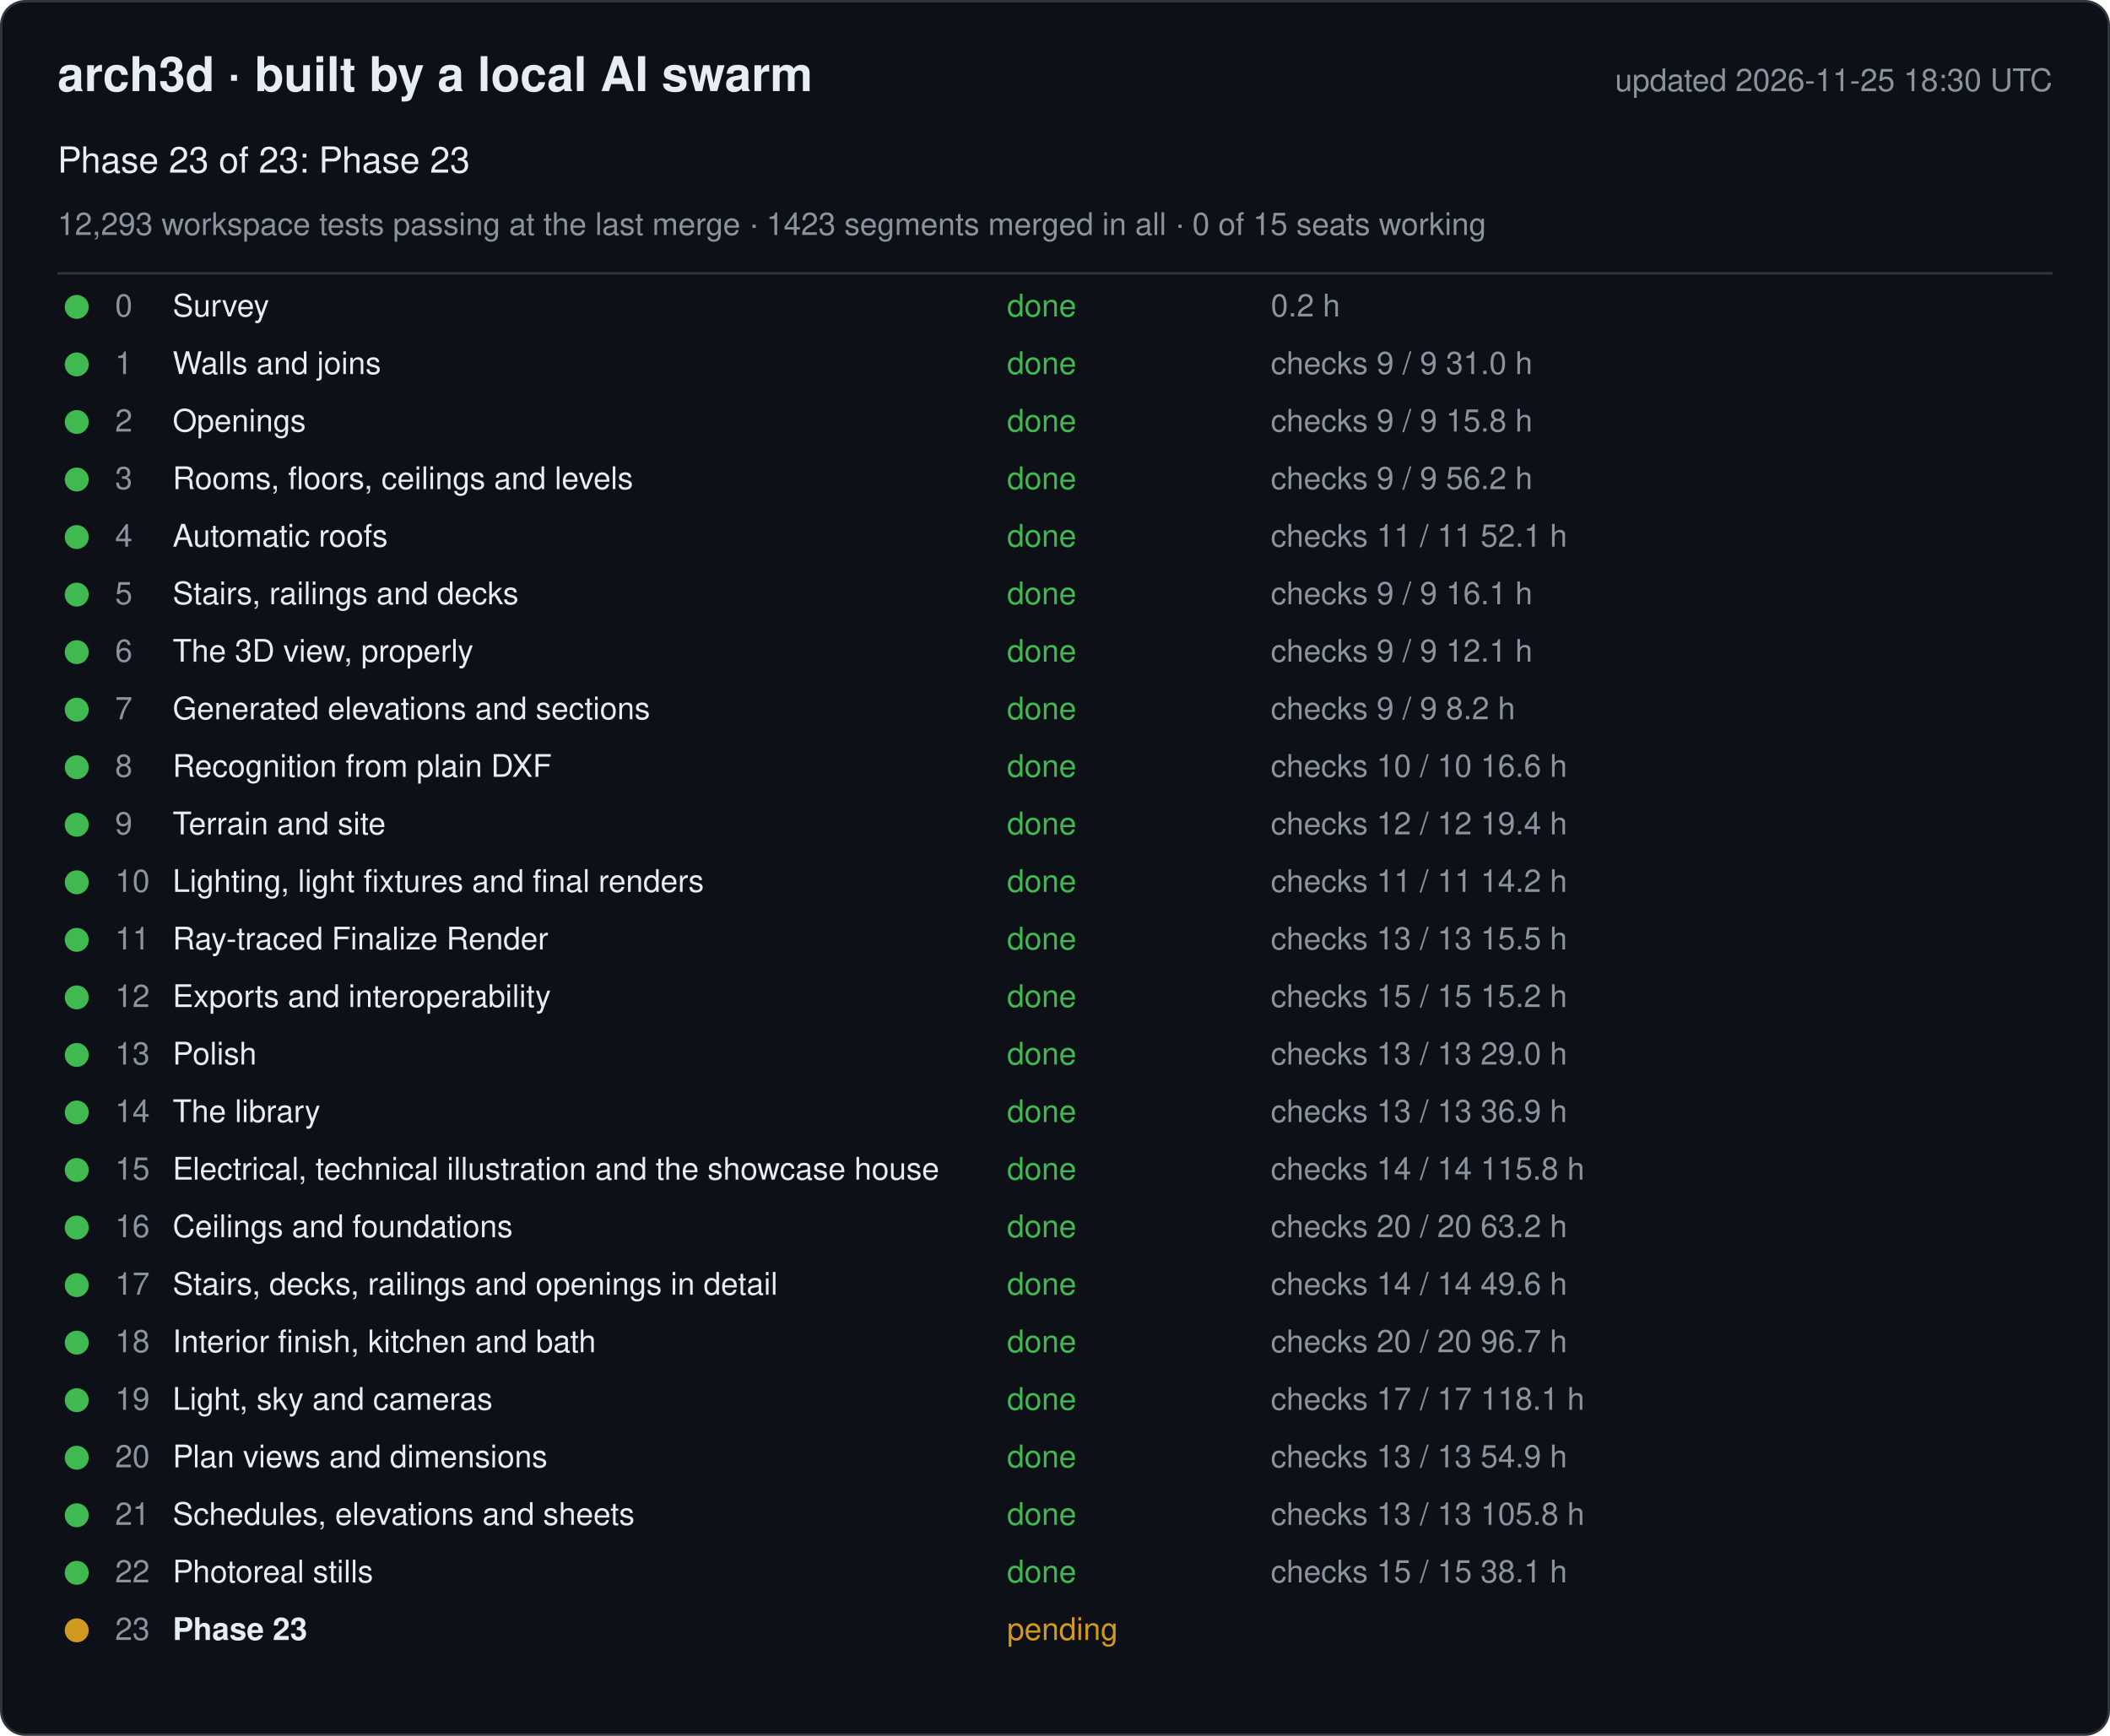
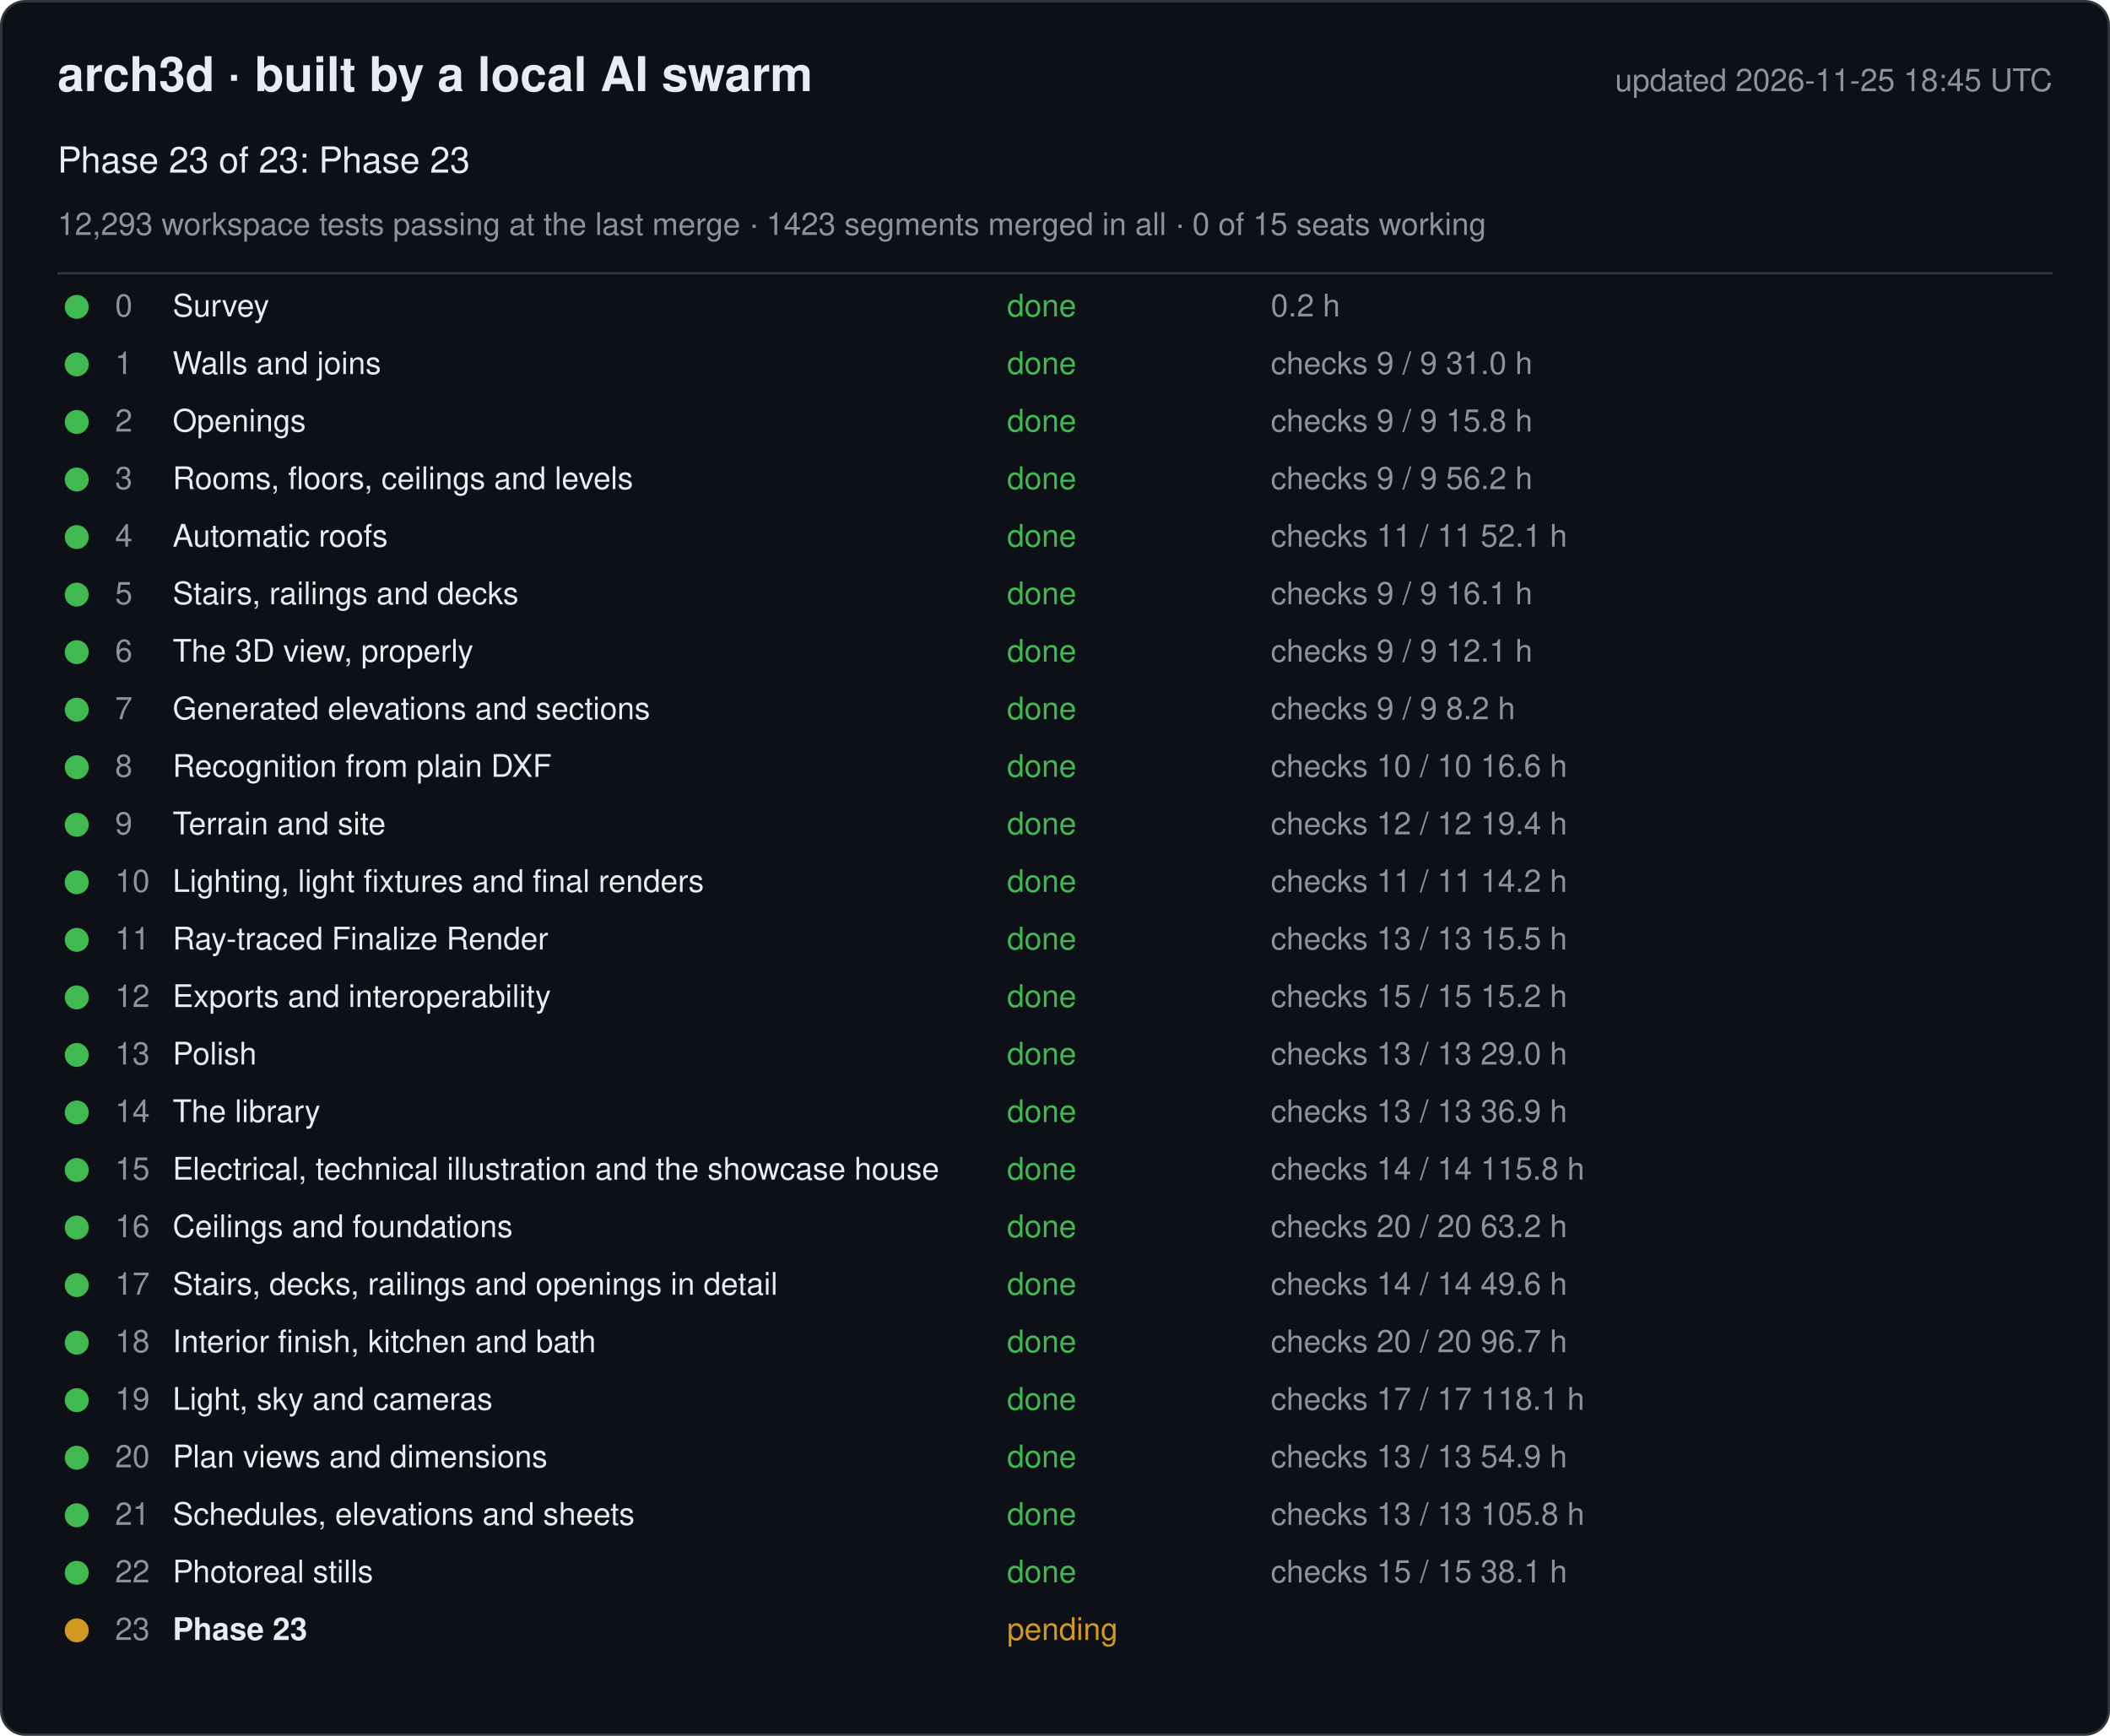
<svg xmlns="http://www.w3.org/2000/svg" width="880" height="724" viewBox="0 0 880 724" font-family="-apple-system, Segoe UI, Helvetica, Arial, sans-serif">
  <rect x="0.5" y="0.5" width="879" height="723" rx="10" fill="#0d1117" stroke="#30363d" />
  <text x="24" y="38" font-size="20" font-weight="600" fill="#e6edf3">arch3d · built by a local AI swarm</text>
-   <text x="856" y="38" font-size="13" fill="#8b949e" text-anchor="end">updated 2026-11-25 18:30 UTC</text>
+   <text x="856" y="38" font-size="13" fill="#8b949e" text-anchor="end">updated 2026-11-25 18:45 UTC</text>
  <text x="24" y="72" font-size="15" fill="#e6edf3">Phase 23 of 23: Phase 23</text>
  <text x="24" y="98" font-size="13" fill="#8b949e">12,293 workspace tests passing at the last merge · 1423 segments merged in all · 0 of 15 seats working</text>
  <line x1="24" y1="114" x2="856" y2="114" stroke="#30363d" />
  <g data-phase="0">
    <circle cx="32" cy="128" r="5" fill="#3fb950" />
    <text x="48" y="132" font-size="13" fill="#8b949e">0</text>
    <text x="72" y="132" font-size="13" fill="#e6edf3">Survey</text>
    <text x="420" y="132" font-size="13" fill="#3fb950">done</text>
    <text x="530" y="132" font-size="13" fill="#8b949e">0.2 h</text>
  </g>
  <g data-phase="1">
    <circle cx="32" cy="152" r="5" fill="#3fb950" />
    <text x="48" y="156" font-size="13" fill="#8b949e">1</text>
    <text x="72" y="156" font-size="13" fill="#e6edf3">Walls and joins</text>
    <text x="420" y="156" font-size="13" fill="#3fb950">done</text>
    <text x="530" y="156" font-size="13" fill="#8b949e">checks 9 / 9   31.0 h</text>
  </g>
  <g data-phase="2">
    <circle cx="32" cy="176" r="5" fill="#3fb950" />
    <text x="48" y="180" font-size="13" fill="#8b949e">2</text>
    <text x="72" y="180" font-size="13" fill="#e6edf3">Openings</text>
    <text x="420" y="180" font-size="13" fill="#3fb950">done</text>
    <text x="530" y="180" font-size="13" fill="#8b949e">checks 9 / 9   15.8 h</text>
  </g>
  <g data-phase="3">
    <circle cx="32" cy="200" r="5" fill="#3fb950" />
    <text x="48" y="204" font-size="13" fill="#8b949e">3</text>
    <text x="72" y="204" font-size="13" fill="#e6edf3">Rooms, floors, ceilings and levels</text>
    <text x="420" y="204" font-size="13" fill="#3fb950">done</text>
    <text x="530" y="204" font-size="13" fill="#8b949e">checks 9 / 9   56.2 h</text>
  </g>
  <g data-phase="4">
    <circle cx="32" cy="224" r="5" fill="#3fb950" />
    <text x="48" y="228" font-size="13" fill="#8b949e">4</text>
    <text x="72" y="228" font-size="13" fill="#e6edf3">Automatic roofs</text>
    <text x="420" y="228" font-size="13" fill="#3fb950">done</text>
    <text x="530" y="228" font-size="13" fill="#8b949e">checks 11 / 11   52.1 h</text>
  </g>
  <g data-phase="5">
    <circle cx="32" cy="248" r="5" fill="#3fb950" />
    <text x="48" y="252" font-size="13" fill="#8b949e">5</text>
    <text x="72" y="252" font-size="13" fill="#e6edf3">Stairs, railings and decks</text>
    <text x="420" y="252" font-size="13" fill="#3fb950">done</text>
    <text x="530" y="252" font-size="13" fill="#8b949e">checks 9 / 9   16.1 h</text>
  </g>
  <g data-phase="6">
    <circle cx="32" cy="272" r="5" fill="#3fb950" />
    <text x="48" y="276" font-size="13" fill="#8b949e">6</text>
    <text x="72" y="276" font-size="13" fill="#e6edf3">The 3D view, properly</text>
    <text x="420" y="276" font-size="13" fill="#3fb950">done</text>
    <text x="530" y="276" font-size="13" fill="#8b949e">checks 9 / 9   12.1 h</text>
  </g>
  <g data-phase="7">
    <circle cx="32" cy="296" r="5" fill="#3fb950" />
    <text x="48" y="300" font-size="13" fill="#8b949e">7</text>
    <text x="72" y="300" font-size="13" fill="#e6edf3">Generated elevations and sections</text>
    <text x="420" y="300" font-size="13" fill="#3fb950">done</text>
    <text x="530" y="300" font-size="13" fill="#8b949e">checks 9 / 9   8.2 h</text>
  </g>
  <g data-phase="8">
    <circle cx="32" cy="320" r="5" fill="#3fb950" />
    <text x="48" y="324" font-size="13" fill="#8b949e">8</text>
    <text x="72" y="324" font-size="13" fill="#e6edf3">Recognition from plain DXF</text>
    <text x="420" y="324" font-size="13" fill="#3fb950">done</text>
    <text x="530" y="324" font-size="13" fill="#8b949e">checks 10 / 10   16.6 h</text>
  </g>
  <g data-phase="9">
    <circle cx="32" cy="344" r="5" fill="#3fb950" />
    <text x="48" y="348" font-size="13" fill="#8b949e">9</text>
    <text x="72" y="348" font-size="13" fill="#e6edf3">Terrain and site</text>
    <text x="420" y="348" font-size="13" fill="#3fb950">done</text>
    <text x="530" y="348" font-size="13" fill="#8b949e">checks 12 / 12   19.4 h</text>
  </g>
  <g data-phase="10">
    <circle cx="32" cy="368" r="5" fill="#3fb950" />
    <text x="48" y="372" font-size="13" fill="#8b949e">10</text>
    <text x="72" y="372" font-size="13" fill="#e6edf3">Lighting, light fixtures and final renders</text>
    <text x="420" y="372" font-size="13" fill="#3fb950">done</text>
    <text x="530" y="372" font-size="13" fill="#8b949e">checks 11 / 11   14.2 h</text>
  </g>
  <g data-phase="11">
    <circle cx="32" cy="392" r="5" fill="#3fb950" />
    <text x="48" y="396" font-size="13" fill="#8b949e">11</text>
    <text x="72" y="396" font-size="13" fill="#e6edf3">Ray-traced Finalize Render</text>
    <text x="420" y="396" font-size="13" fill="#3fb950">done</text>
    <text x="530" y="396" font-size="13" fill="#8b949e">checks 13 / 13   15.5 h</text>
  </g>
  <g data-phase="12">
    <circle cx="32" cy="416" r="5" fill="#3fb950" />
    <text x="48" y="420" font-size="13" fill="#8b949e">12</text>
    <text x="72" y="420" font-size="13" fill="#e6edf3">Exports and interoperability</text>
    <text x="420" y="420" font-size="13" fill="#3fb950">done</text>
    <text x="530" y="420" font-size="13" fill="#8b949e">checks 15 / 15   15.2 h</text>
  </g>
  <g data-phase="13">
    <circle cx="32" cy="440" r="5" fill="#3fb950" />
    <text x="48" y="444" font-size="13" fill="#8b949e">13</text>
    <text x="72" y="444" font-size="13" fill="#e6edf3">Polish</text>
    <text x="420" y="444" font-size="13" fill="#3fb950">done</text>
    <text x="530" y="444" font-size="13" fill="#8b949e">checks 13 / 13   29.0 h</text>
  </g>
  <g data-phase="14">
    <circle cx="32" cy="464" r="5" fill="#3fb950" />
    <text x="48" y="468" font-size="13" fill="#8b949e">14</text>
    <text x="72" y="468" font-size="13" fill="#e6edf3">The library</text>
    <text x="420" y="468" font-size="13" fill="#3fb950">done</text>
    <text x="530" y="468" font-size="13" fill="#8b949e">checks 13 / 13   36.9 h</text>
  </g>
  <g data-phase="15">
    <circle cx="32" cy="488" r="5" fill="#3fb950" />
    <text x="48" y="492" font-size="13" fill="#8b949e">15</text>
    <text x="72" y="492" font-size="13" fill="#e6edf3">Electrical, technical illustration and the showcase house</text>
    <text x="420" y="492" font-size="13" fill="#3fb950">done</text>
    <text x="530" y="492" font-size="13" fill="#8b949e">checks 14 / 14   115.8 h</text>
  </g>
  <g data-phase="16">
    <circle cx="32" cy="512" r="5" fill="#3fb950" />
    <text x="48" y="516" font-size="13" fill="#8b949e">16</text>
    <text x="72" y="516" font-size="13" fill="#e6edf3">Ceilings and foundations</text>
    <text x="420" y="516" font-size="13" fill="#3fb950">done</text>
    <text x="530" y="516" font-size="13" fill="#8b949e">checks 20 / 20   63.2 h</text>
  </g>
  <g data-phase="17">
    <circle cx="32" cy="536" r="5" fill="#3fb950" />
    <text x="48" y="540" font-size="13" fill="#8b949e">17</text>
    <text x="72" y="540" font-size="13" fill="#e6edf3">Stairs, decks, railings and openings in detail</text>
    <text x="420" y="540" font-size="13" fill="#3fb950">done</text>
    <text x="530" y="540" font-size="13" fill="#8b949e">checks 14 / 14   49.6 h</text>
  </g>
  <g data-phase="18">
    <circle cx="32" cy="560" r="5" fill="#3fb950" />
    <text x="48" y="564" font-size="13" fill="#8b949e">18</text>
    <text x="72" y="564" font-size="13" fill="#e6edf3">Interior finish, kitchen and bath</text>
    <text x="420" y="564" font-size="13" fill="#3fb950">done</text>
    <text x="530" y="564" font-size="13" fill="#8b949e">checks 20 / 20   96.7 h</text>
  </g>
  <g data-phase="19">
    <circle cx="32" cy="584" r="5" fill="#3fb950" />
    <text x="48" y="588" font-size="13" fill="#8b949e">19</text>
    <text x="72" y="588" font-size="13" fill="#e6edf3">Light, sky and cameras</text>
    <text x="420" y="588" font-size="13" fill="#3fb950">done</text>
    <text x="530" y="588" font-size="13" fill="#8b949e">checks 17 / 17   118.1 h</text>
  </g>
  <g data-phase="20">
    <circle cx="32" cy="608" r="5" fill="#3fb950" />
    <text x="48" y="612" font-size="13" fill="#8b949e">20</text>
    <text x="72" y="612" font-size="13" fill="#e6edf3">Plan views and dimensions</text>
    <text x="420" y="612" font-size="13" fill="#3fb950">done</text>
    <text x="530" y="612" font-size="13" fill="#8b949e">checks 13 / 13   54.9 h</text>
  </g>
  <g data-phase="21">
    <circle cx="32" cy="632" r="5" fill="#3fb950" />
    <text x="48" y="636" font-size="13" fill="#8b949e">21</text>
    <text x="72" y="636" font-size="13" fill="#e6edf3">Schedules, elevations and sheets</text>
    <text x="420" y="636" font-size="13" fill="#3fb950">done</text>
    <text x="530" y="636" font-size="13" fill="#8b949e">checks 13 / 13   105.8 h</text>
  </g>
  <g data-phase="22">
    <circle cx="32" cy="656" r="5" fill="#3fb950" />
    <text x="48" y="660" font-size="13" fill="#8b949e">22</text>
    <text x="72" y="660" font-size="13" fill="#e6edf3">Photoreal stills</text>
    <text x="420" y="660" font-size="13" fill="#3fb950">done</text>
    <text x="530" y="660" font-size="13" fill="#8b949e">checks 15 / 15   38.1 h</text>
  </g>
  <g data-phase="23">
    <circle cx="32" cy="680" r="5" fill="#d29922" />
    <text x="48" y="684" font-size="13" fill="#8b949e">23</text>
    <text x="72" y="684" font-size="13" fill="#e6edf3" font-weight="600">Phase 23</text>
    <text x="420" y="684" font-size="13" fill="#d29922">pending</text>
    <text x="530" y="684" font-size="13" fill="#8b949e" />
  </g>
</svg>
